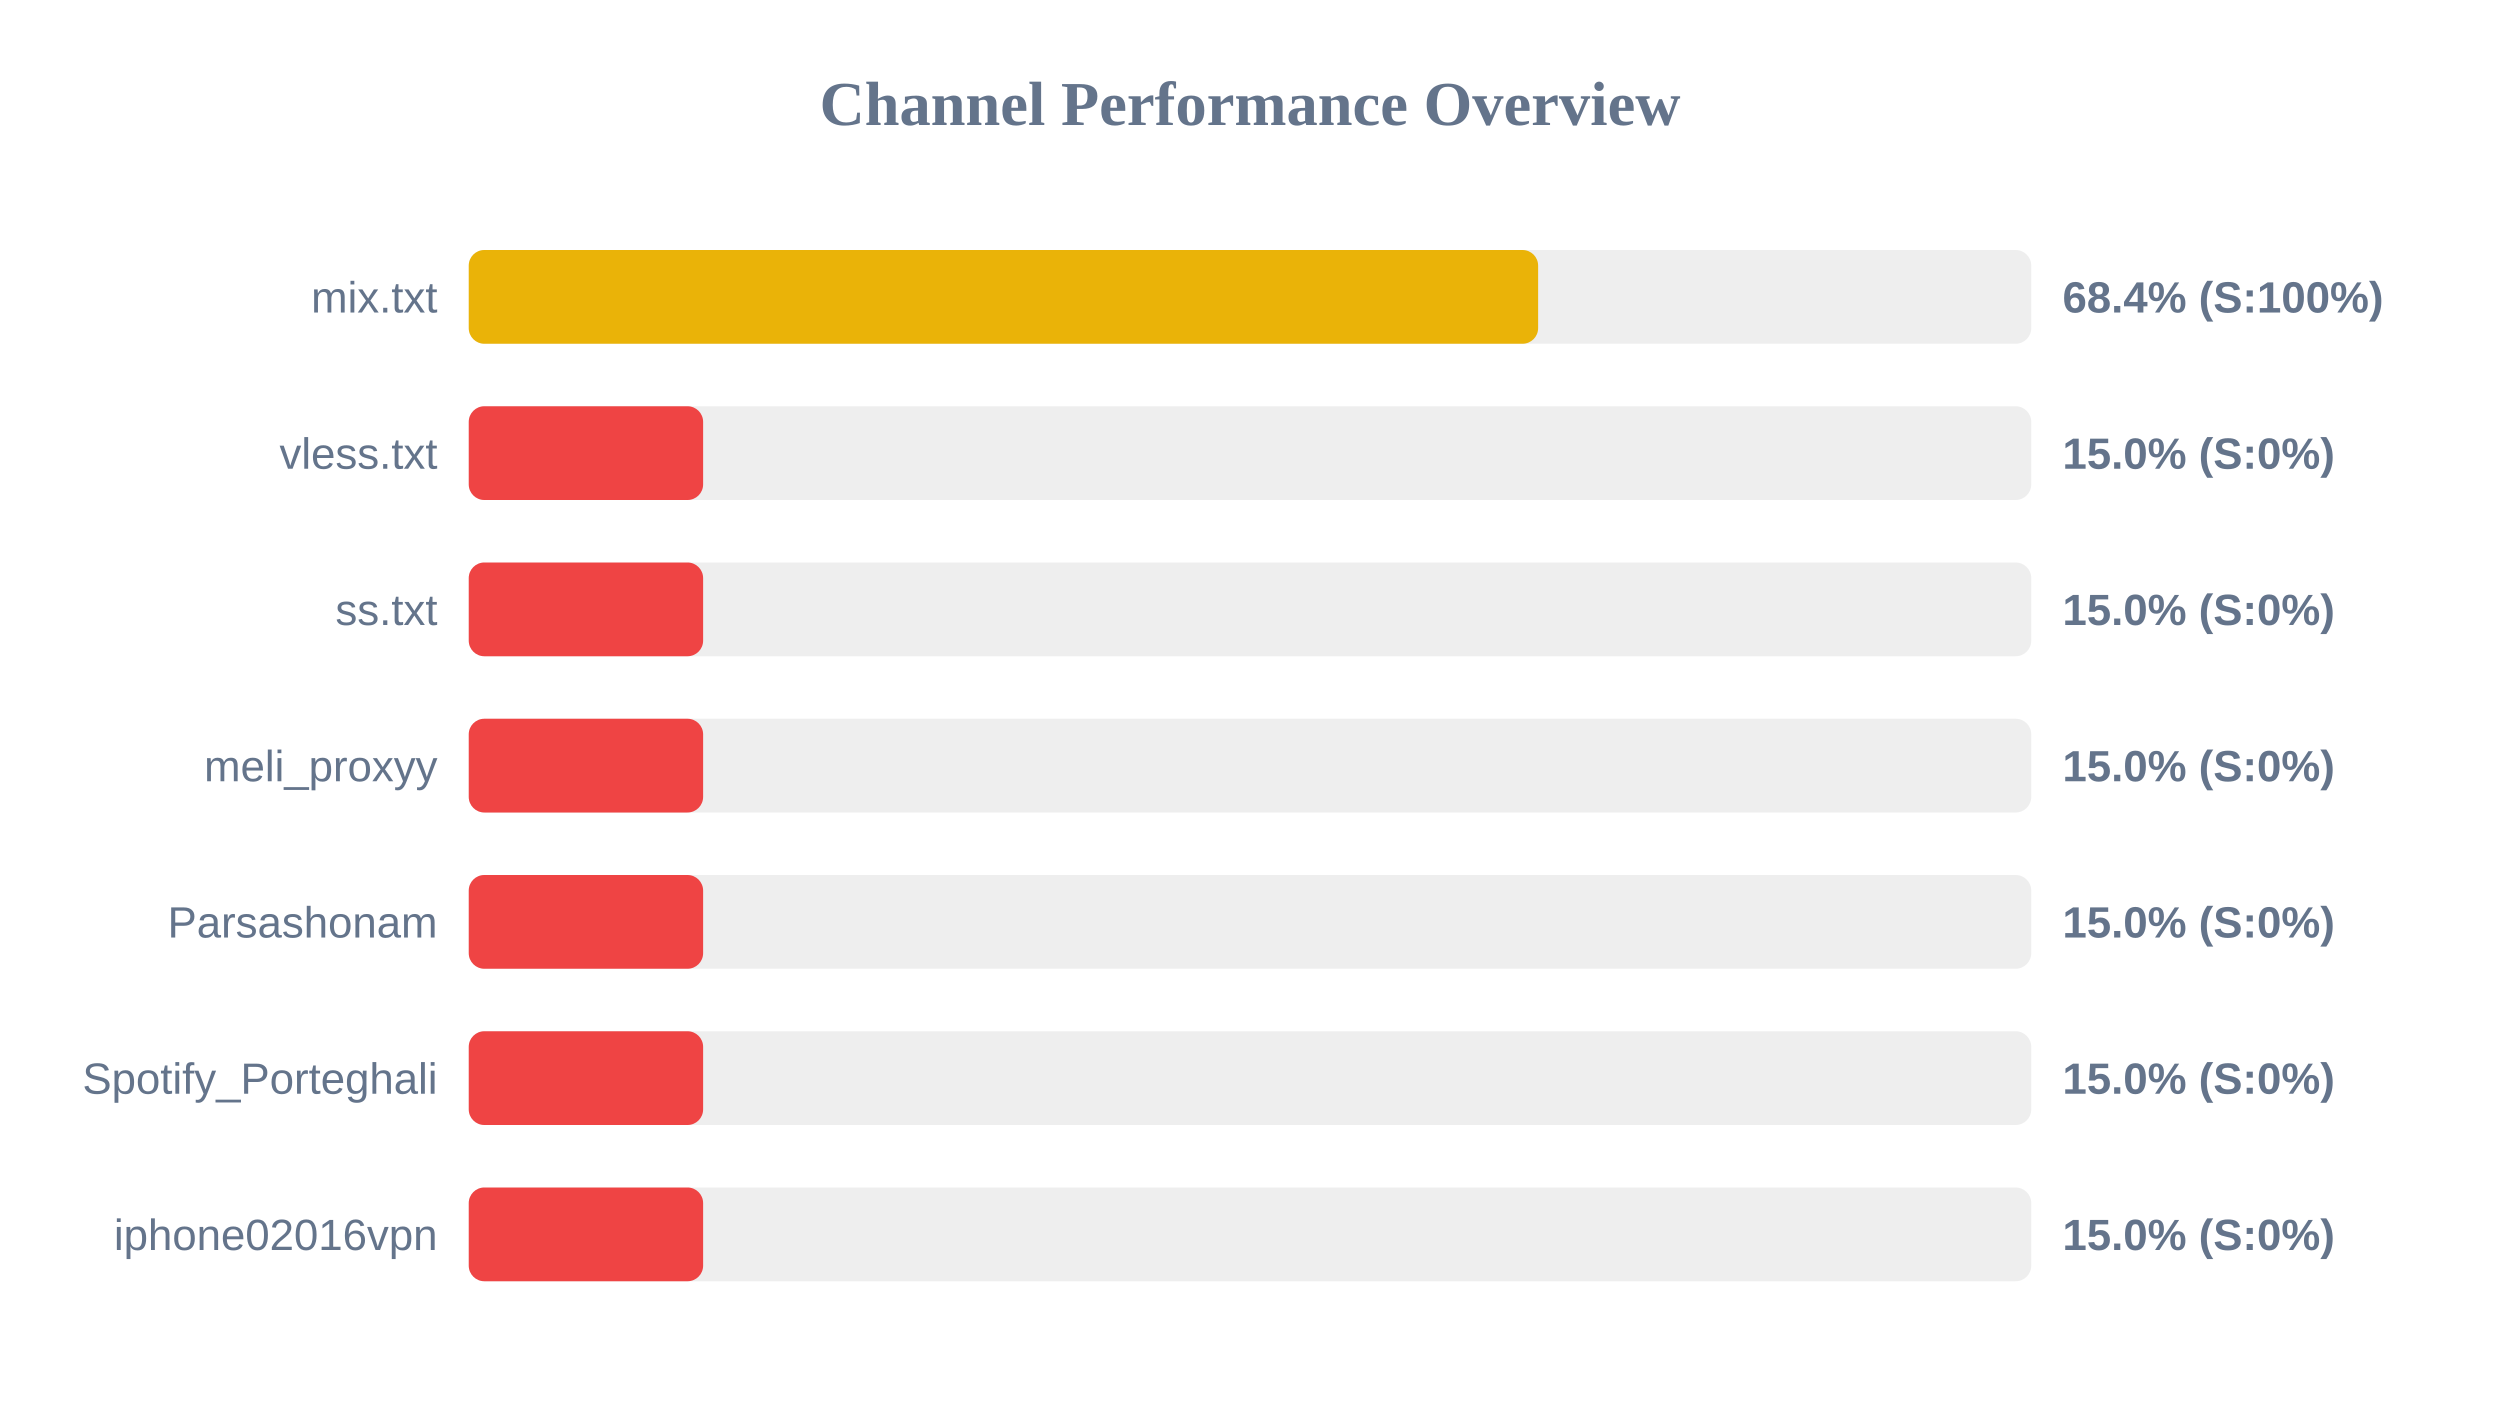
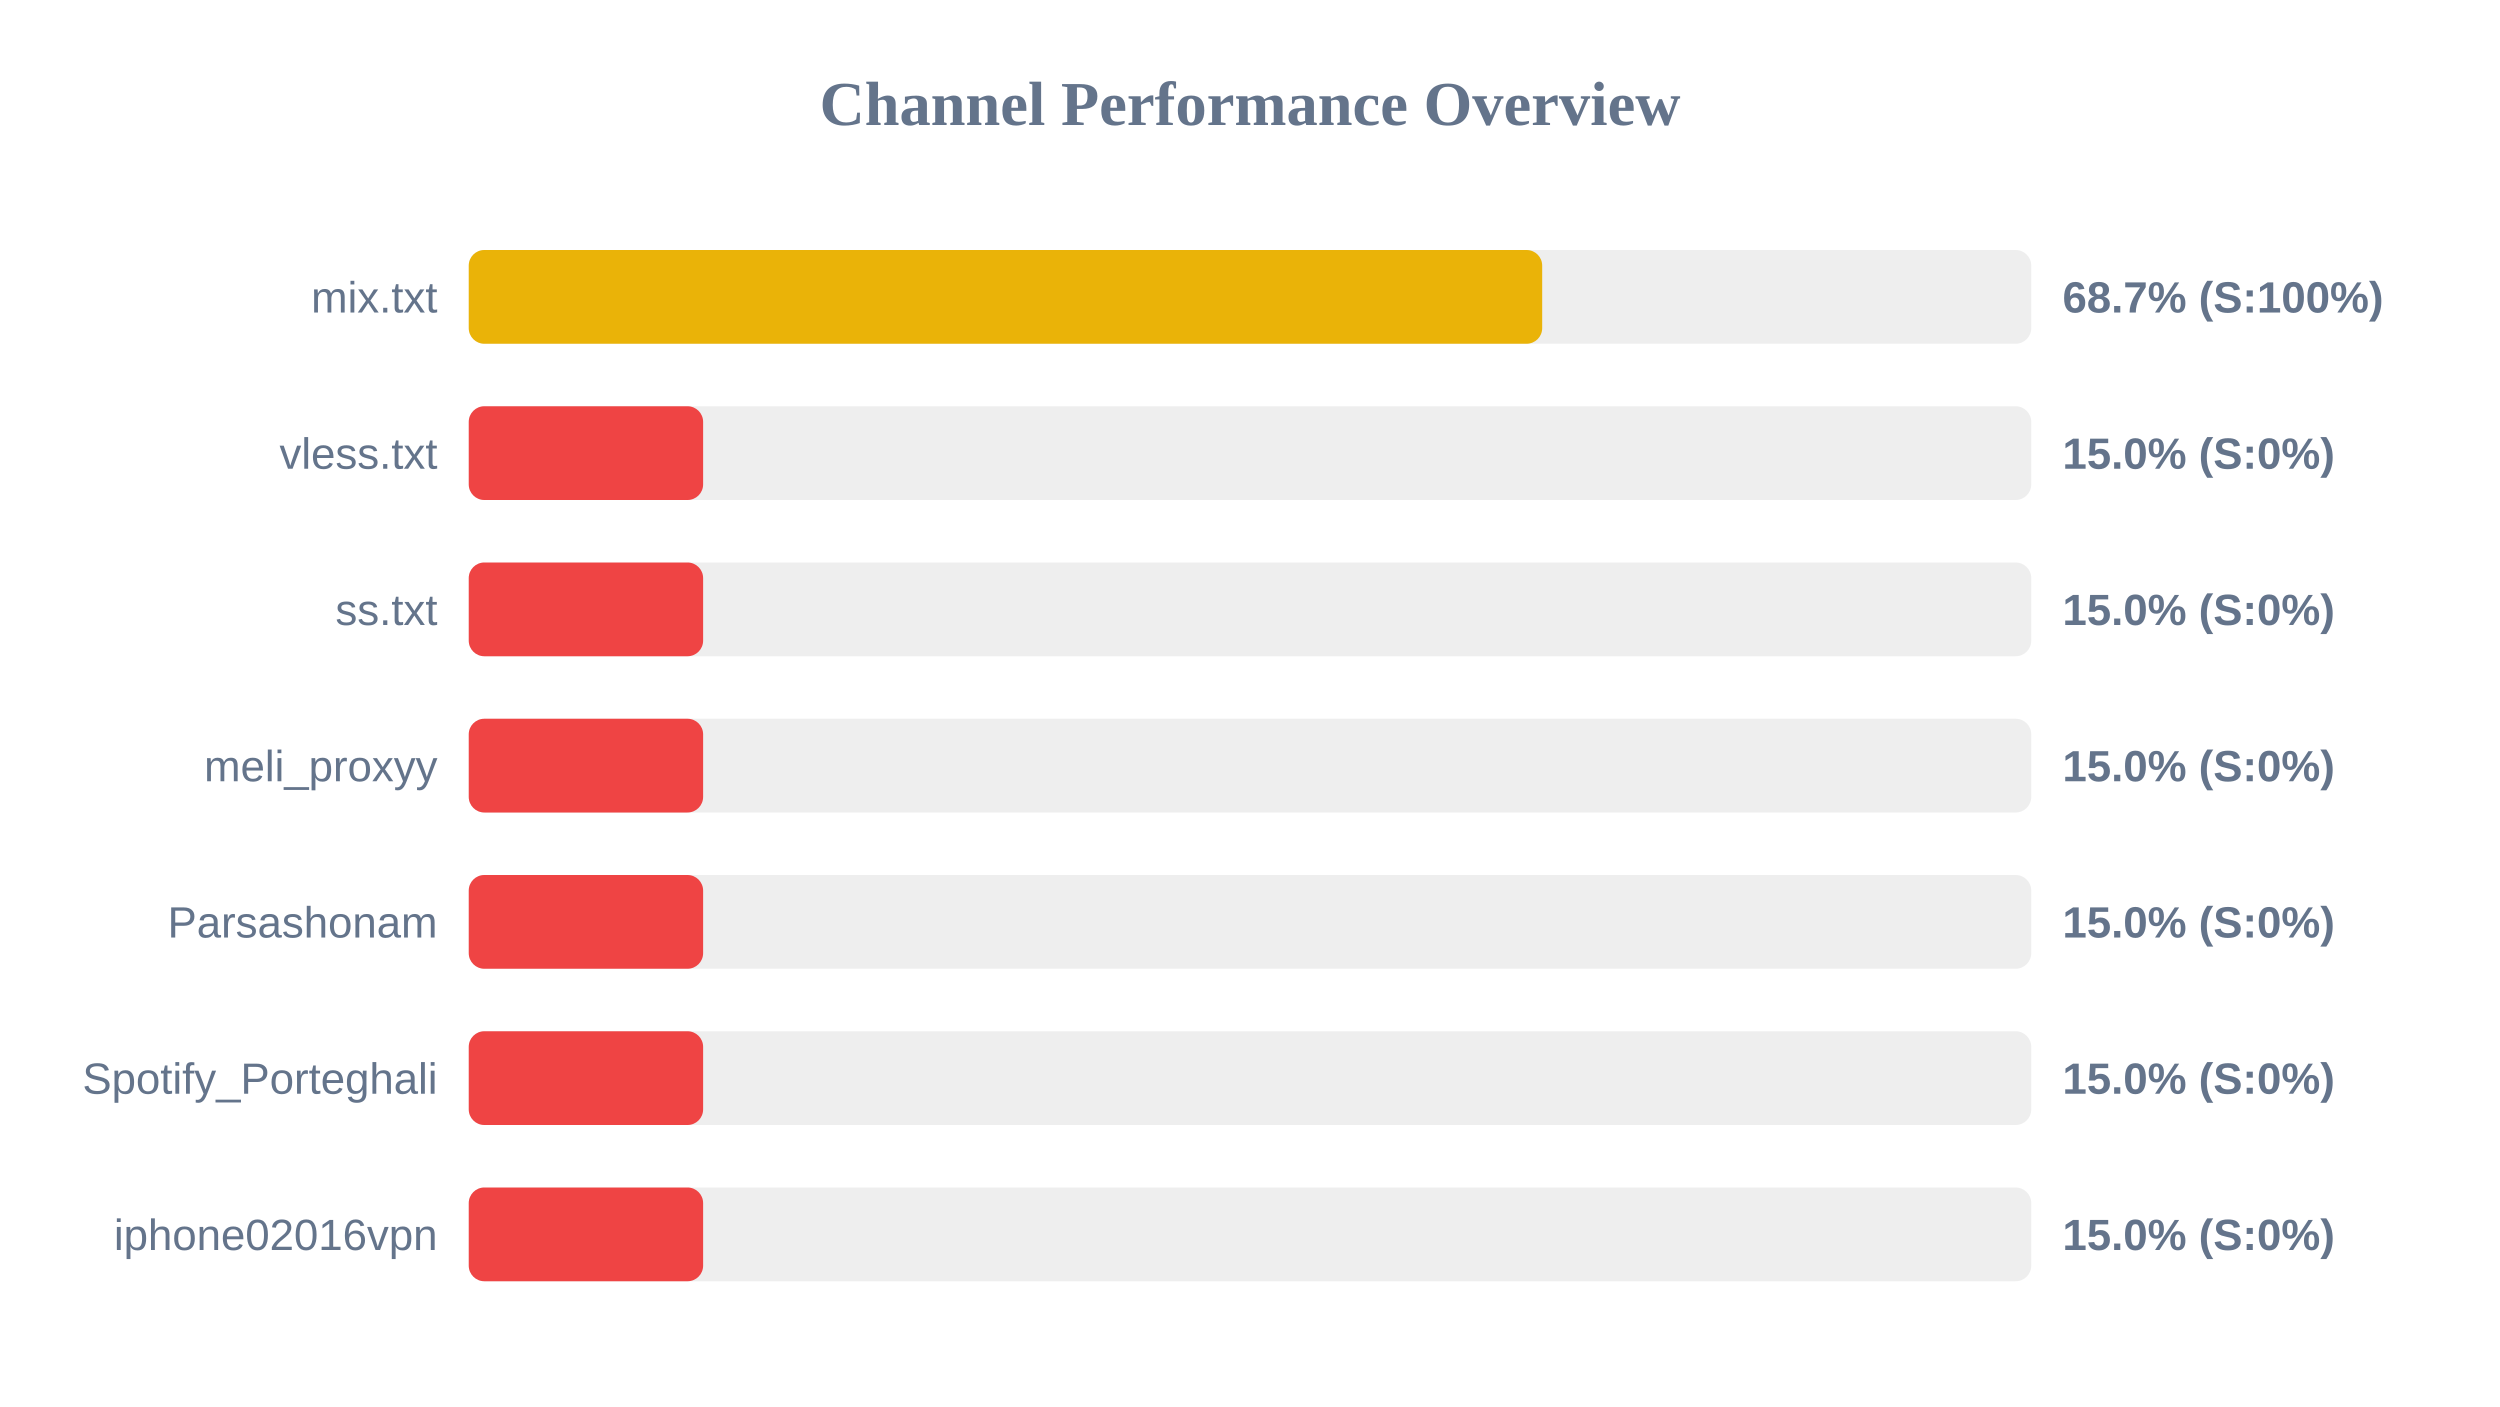
<svg xmlns="http://www.w3.org/2000/svg" width="800" height="450" version="1.1">
  <style>
        .row { font: 14px Arial; fill: #64748b; }
        .score { font: bold 14px Arial; fill: #64748b; }
    </style>
  <text x="400" y="40" text-anchor="middle" font-size="20px" font-weight="bold" fill="#64748b">Channel Performance Overview</text>
  <rect x="150" y="80" width="500" height="30" fill="#eee" rx="5" />
-   <rect x="150" y="80" width="342.2" height="30" fill="#eab308" rx="5" />
+   <rect x="150" y="80" width="343.5" height="30" fill="#eab308" rx="5" />
  <text x="140" y="100" text-anchor="end" class="row">mix.txt</text>
-   <text x="660" y="100" text-anchor="start" class="score">68.4% (S:100%)</text>
+   <text x="660" y="100" text-anchor="start" class="score">68.7% (S:100%)</text>
  <rect x="150" y="130" width="500" height="30" fill="#eee" rx="5" />
  <rect x="150" y="130" width="75.0" height="30" fill="#ef4444" rx="5" />
  <text x="140" y="150" text-anchor="end" class="row">vless.txt</text>
  <text x="660" y="150" text-anchor="start" class="score">15.0% (S:0%)</text>
  <rect x="150" y="180" width="500" height="30" fill="#eee" rx="5" />
  <rect x="150" y="180" width="75.0" height="30" fill="#ef4444" rx="5" />
  <text x="140" y="200" text-anchor="end" class="row">ss.txt</text>
  <text x="660" y="200" text-anchor="start" class="score">15.0% (S:0%)</text>
  <rect x="150" y="230" width="500" height="30" fill="#eee" rx="5" />
  <rect x="150" y="230" width="75.0" height="30" fill="#ef4444" rx="5" />
  <text x="140" y="250" text-anchor="end" class="row">meli_proxyy</text>
  <text x="660" y="250" text-anchor="start" class="score">15.0% (S:0%)</text>
  <rect x="150" y="280" width="500" height="30" fill="#eee" rx="5" />
  <rect x="150" y="280" width="75.0" height="30" fill="#ef4444" rx="5" />
  <text x="140" y="300" text-anchor="end" class="row">Parsashonam</text>
  <text x="660" y="300" text-anchor="start" class="score">15.0% (S:0%)</text>
  <rect x="150" y="330" width="500" height="30" fill="#eee" rx="5" />
  <rect x="150" y="330" width="75.0" height="30" fill="#ef4444" rx="5" />
  <text x="140" y="350" text-anchor="end" class="row">Spotify_Porteghali</text>
  <text x="660" y="350" text-anchor="start" class="score">15.0% (S:0%)</text>
  <rect x="150" y="380" width="500" height="30" fill="#eee" rx="5" />
  <rect x="150" y="380" width="75.0" height="30" fill="#ef4444" rx="5" />
  <text x="140" y="400" text-anchor="end" class="row">iphone02016vpn</text>
  <text x="660" y="400" text-anchor="start" class="score">15.0% (S:0%)</text>
</svg>
